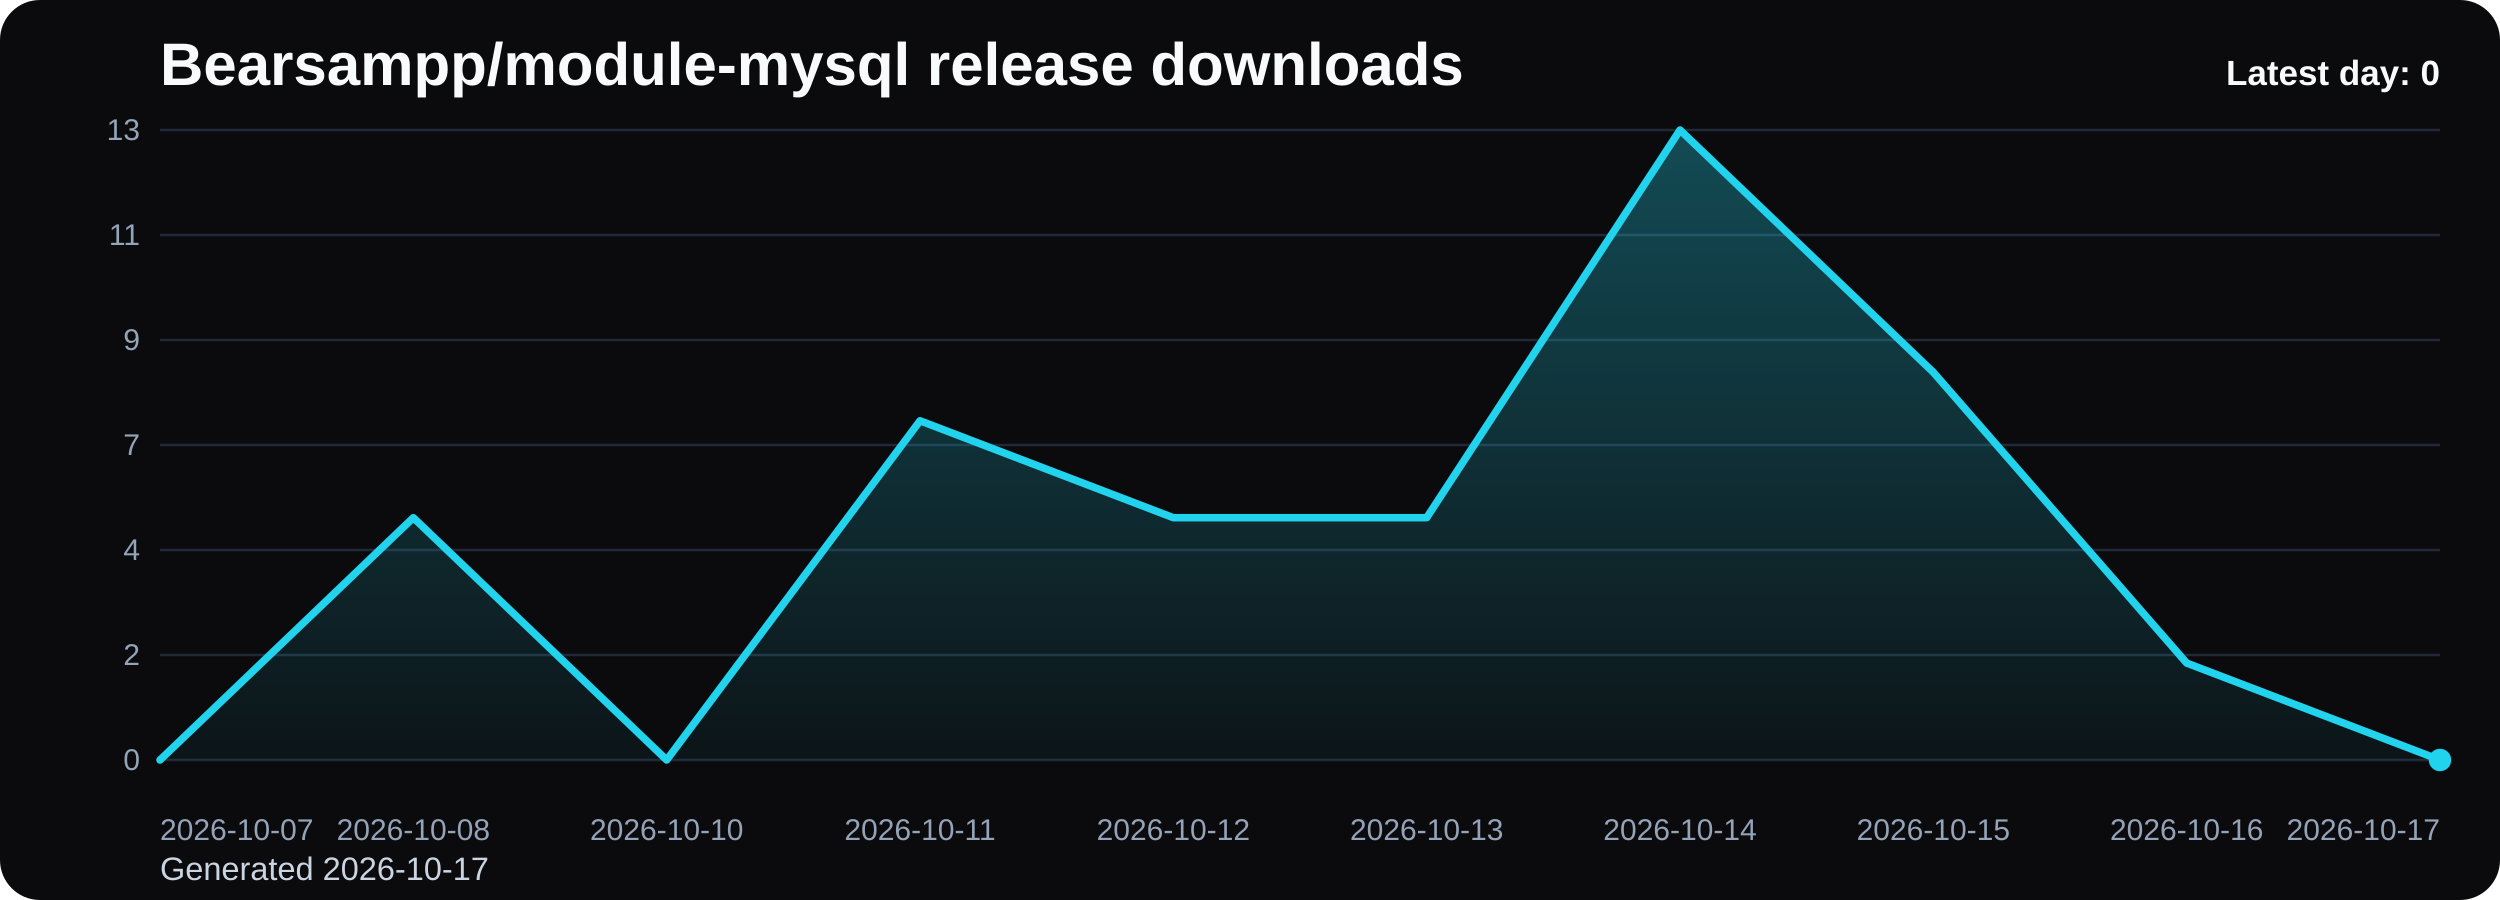
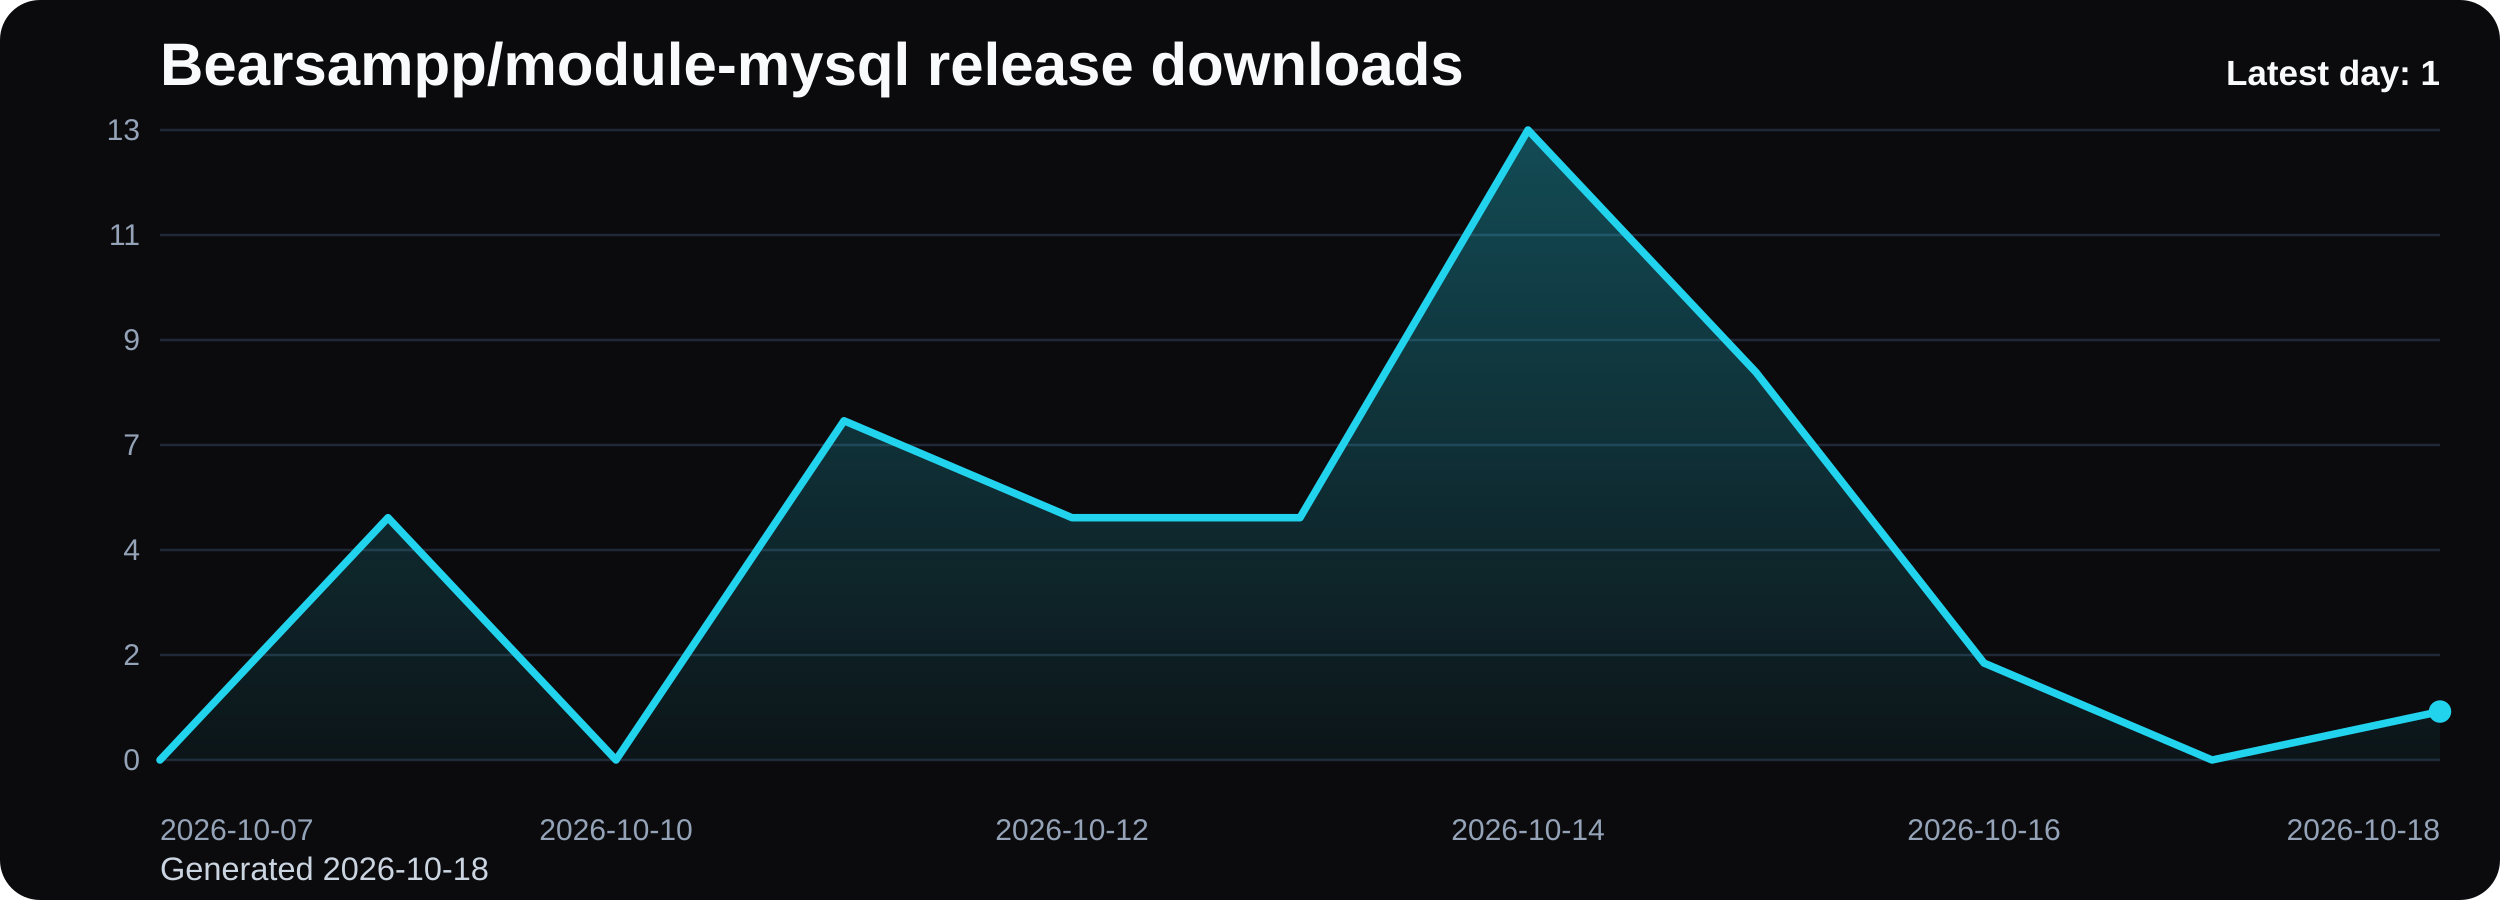
<svg xmlns="http://www.w3.org/2000/svg" viewBox="0 0 1000 360" role="img" aria-label="Bearsampp/module-mysql release downloads chart">
  <defs>
    <linearGradient id="fill-daily-black" x1="0" y1="0" x2="0" y2="1">
      <stop offset="0%" stop-color="#22d3ee" stop-opacity="0.32" />
      <stop offset="100%" stop-color="#22d3ee" stop-opacity="0.05" />
    </linearGradient>
    <style>
      .bg { fill: #0b0b0d; }
      .title { font: 700 24px Arial, sans-serif; fill: #f8fafc; }
      .sub { font: 400 13px Arial, sans-serif; fill: #cbd5e1; }
      .grid { stroke: #1f2937; stroke-width: 1; }
      .axis { font: 400 12px Arial, sans-serif; fill: #94a3b8; }
      .line { fill: none; stroke: #22d3ee; stroke-width: 3; stroke-linecap: round; stroke-linejoin: round; }
      .dot { fill: #22d3ee; }
      .value { font: 600 11px Arial, sans-serif; fill: #cbd5e1; }
      .latest { font: 700 14px Arial, sans-serif; fill: #f8fafc; }
    </style>
  </defs>
  <rect class="bg" x="0" y="0" width="1000" height="360" rx="16" />
  <text class="title" x="64" y="34">Bearsampp/module-mysql release downloads</text>
-   <text class="sub" x="64" y="352">Generated 2026-10-17</text>
+   <text class="sub" x="64" y="352">Generated 2026-10-18</text>
  <line x1="64" y1="52.00" x2="976" y2="52.00" class="grid" />
  <text x="56" y="56.00" text-anchor="end" class="axis">13</text>
  <line x1="64" y1="94.00" x2="976" y2="94.00" class="grid" />
  <text x="56" y="98.00" text-anchor="end" class="axis">11</text>
  <line x1="64" y1="136.00" x2="976" y2="136.00" class="grid" />
  <text x="56" y="140.00" text-anchor="end" class="axis">9</text>
  <line x1="64" y1="178.00" x2="976" y2="178.00" class="grid" />
  <text x="56" y="182.00" text-anchor="end" class="axis">7</text>
  <line x1="64" y1="220.00" x2="976" y2="220.00" class="grid" />
  <text x="56" y="224.00" text-anchor="end" class="axis">4</text>
  <line x1="64" y1="262.00" x2="976" y2="262.00" class="grid" />
  <text x="56" y="266.00" text-anchor="end" class="axis">2</text>
  <line x1="64" y1="304.00" x2="976" y2="304.00" class="grid" />
  <text x="56" y="308.00" text-anchor="end" class="axis">0</text>
-   <path d="M 64.00 304 L 64.00 304.00 L 165.33 207.08 L 266.67 304.00 L 368.00 168.31 L 469.33 207.08 L 570.67 207.08 L 672.00 52.00 L 773.33 148.92 L 874.67 265.23 L 976.00 304.00 L 976.00 304 Z" fill="url(#fill-daily-black)" />
-   <polyline class="line" points="64.00,304.00 165.33,207.08 266.67,304.00 368.00,168.31 469.33,207.08 570.67,207.08 672.00,52.00 773.33,148.92 874.67,265.23 976.00,304.00" />
-   <circle class="dot" cx="976.00" cy="304.00" r="4.5" />
+   <path d="M 64.00 304 L 64.00 304.00 L 155.20 207.08 L 246.40 304.00 L 337.60 168.31 L 428.80 207.08 L 520.00 207.08 L 611.20 52.00 L 702.40 148.92 L 793.60 265.23 L 884.80 304.00 L 976.00 284.62 L 976.00 304 Z" fill="url(#fill-daily-black)" />
+   <polyline class="line" points="64.00,304.00 155.20,207.08 246.40,304.00 337.60,168.31 428.80,207.08 520.00,207.08 611.20,52.00 702.40,148.92 793.60,265.23 884.80,304.00 976.00,284.62" />
+   <circle class="dot" cx="976.00" cy="284.62" r="4.5" />
  <text class="axis" x="64.00" y="336" text-anchor="start">2026-10-07</text>
-   <text class="axis" x="165.33" y="336" text-anchor="middle">2026-10-08</text>
-   <text class="axis" x="266.67" y="336" text-anchor="middle">2026-10-10</text>
-   <text class="axis" x="368.00" y="336" text-anchor="middle">2026-10-11</text>
-   <text class="axis" x="469.33" y="336" text-anchor="middle">2026-10-12</text>
-   <text class="axis" x="570.67" y="336" text-anchor="middle">2026-10-13</text>
-   <text class="axis" x="672.00" y="336" text-anchor="middle">2026-10-14</text>
-   <text class="axis" x="773.33" y="336" text-anchor="middle">2026-10-15</text>
-   <text class="axis" x="874.67" y="336" text-anchor="middle">2026-10-16</text>
-   <text class="axis" x="976.00" y="336" text-anchor="end">2026-10-17</text>
-   <text class="latest" x="976" y="34" text-anchor="end">Latest day: 0</text>
+   <text class="axis" x="246.40" y="336" text-anchor="middle">2026-10-10</text>
+   <text class="axis" x="428.80" y="336" text-anchor="middle">2026-10-12</text>
+   <text class="axis" x="611.20" y="336" text-anchor="middle">2026-10-14</text>
+   <text class="axis" x="793.60" y="336" text-anchor="middle">2026-10-16</text>
+   <text class="axis" x="976.00" y="336" text-anchor="end">2026-10-18</text>
+   <text class="latest" x="976" y="34" text-anchor="end">Latest day: 1</text>
</svg>
